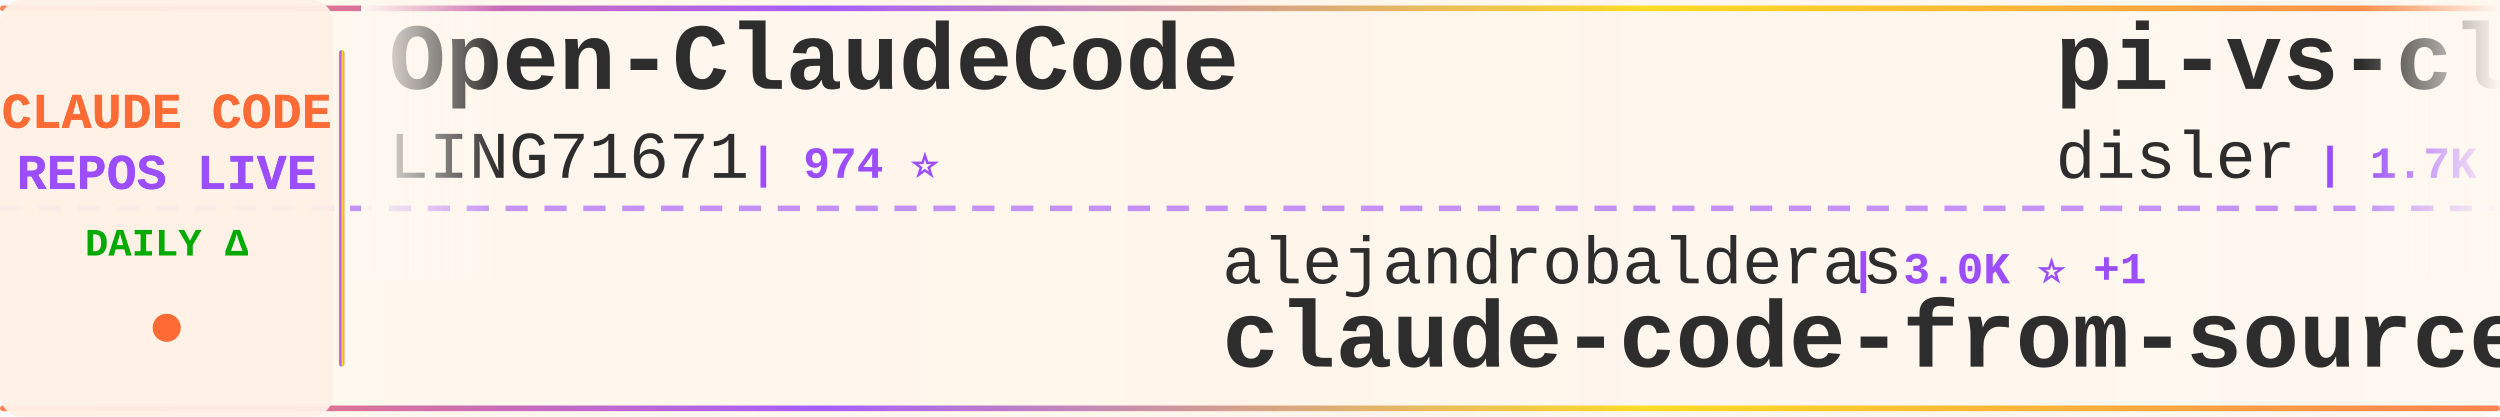
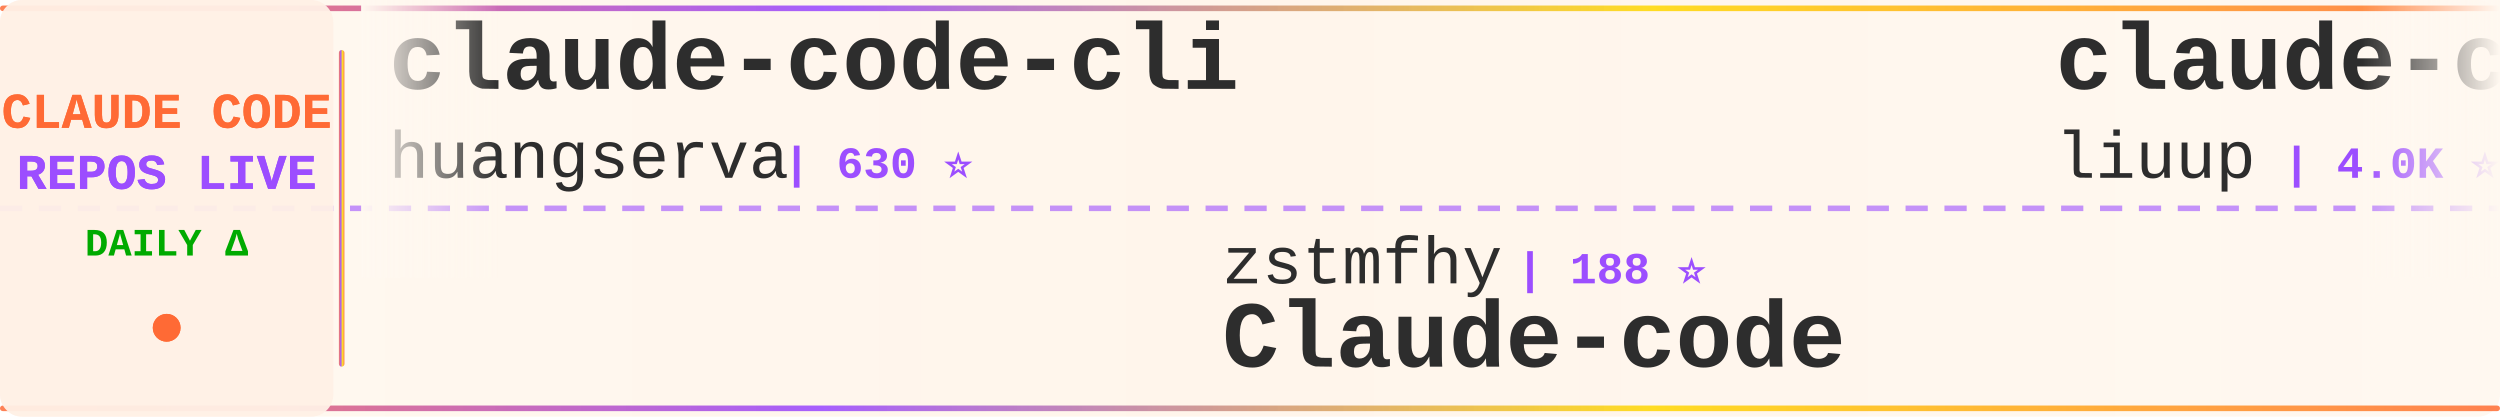
<svg xmlns="http://www.w3.org/2000/svg" width="900" height="150">
  <defs>
    <linearGradient id="tickerBg" x1="0%" y1="0%" x2="100%" y2="0%">
      <stop offset="0%" style="stop-color:#fff8f0;stop-opacity:0.98" />
      <stop offset="50%" style="stop-color:#fff5eb;stop-opacity:1" />
      <stop offset="100%" style="stop-color:#fff8f0;stop-opacity:0.98" />
    </linearGradient>
    <linearGradient id="borderGrad" x1="0%" y1="0%" x2="100%" y2="0%">
      <stop offset="0%" style="stop-color:#FF6B35;stop-opacity:0.85">
        <animate attributeName="stop-opacity" values="0.85;1;0.85" dur="2s" repeatCount="indefinite" />
      </stop>
      <stop offset="33%" style="stop-color:#9C4EFF;stop-opacity:0.9">
        <animate attributeName="stop-opacity" values="0.9;1;0.9" dur="2.2s" repeatCount="indefinite" />
      </stop>
      <stop offset="66%" style="stop-color:#FFD700;stop-opacity:0.85">
        <animate attributeName="stop-opacity" values="0.85;1;0.85" dur="1.8s" repeatCount="indefinite" />
      </stop>
      <stop offset="100%" style="stop-color:#FF6B35;stop-opacity:0.85">
        <animate attributeName="stop-opacity" values="0.85;1;0.85" dur="2s" repeatCount="indefinite" />
      </stop>
    </linearGradient>
    <filter id="textGlow">
      <feGaussianBlur stdDeviation="0.15" result="coloredBlur" />
      <feMerge>
        <feMergeNode in="coloredBlur" />
        <feMergeNode in="SourceGraphic" />
      </feMerge>
    </filter>
    <filter id="metricGlow">
      <feGaussianBlur stdDeviation="0.2" result="coloredBlur" />
      <feMerge>
        <feMergeNode in="coloredBlur" />
        <feMergeNode in="SourceGraphic" />
      </feMerge>
    </filter>
    <linearGradient id="leftFade" x1="0%" y1="0%" x2="100%" y2="0%">
      <stop offset="0%" style="stop-color:#fff8f0;stop-opacity:1" />
      <stop offset="100%" style="stop-color:#fff8f0;stop-opacity:0" />
    </linearGradient>
    <linearGradient id="rightFade" x1="0%" y1="0%" x2="100%" y2="0%">
      <stop offset="0%" style="stop-color:#fff8f0;stop-opacity:0" />
      <stop offset="100%" style="stop-color:#fff8f0;stop-opacity:1" />
    </linearGradient>
  </defs>
  <rect width="900" height="150" fill="url(#tickerBg)" rx="8" />
  <rect x="0" y="2" width="900" height="2" fill="url(#borderGrad)" rx="1" />
  <rect x="0" y="146" width="900" height="2" fill="url(#borderGrad)" rx="1" />
  <line x1="0" y1="75" x2="900" y2="75" stroke="#9C4EFF" stroke-width="2" stroke-dasharray="8 6" opacity="0.6" />
  <rect x="0" y="0" width="120" height="150" fill="#fff0e6" opacity="0.95" rx="8" />
  <text x="60" y="46" font-family="'Courier New', monospace" font-size="18" font-weight="bold" fill="#FF6B35" text-anchor="middle" filter="url(#textGlow)">
    CLAUDE CODE
  </text>
  <text x="60" y="68" font-family="'Courier New', monospace" font-size="18" font-weight="bold" fill="#9C4EFF" text-anchor="middle" filter="url(#textGlow)">
    REPOS LIVE
  </text>
  <text x="60" y="92" font-family="'Courier New', monospace" font-size="14" font-weight="bold" fill="#00aa00" text-anchor="middle">
    DAILY Δ
  </text>
  <circle cx="60" cy="118" r="5" fill="#FF6B35" filter="url(#metricGlow)">
    <animate attributeName="r" values="4;6;4" dur="1.5s" repeatCount="indefinite" />
    <animate attributeName="opacity" values="0.6;1;0.6" dur="1.5s" repeatCount="indefinite" />
  </circle>
  <rect x="122" y="18" width="2" height="114" fill="url(#borderGrad)" rx="1" />
  <clipPath id="tickerClip">
    <rect x="130" y="0" width="770" height="150" />
  </clipPath>
  <g clip-path="url(#tickerClip)">
    <g id="tickerItems">
      <animateTransform attributeName="transform" attributeType="XML" type="translate" from="0 0" to="-3000 0" dur="54s" repeatCount="indefinite" />
      <g transform="translate(0, 0)">
-         <text x="140" y="32" font-family="'Courier New', monospace" font-size="34" font-weight="bold" fill="#2d2d2d">Open-ClaudeCode</text>
-         <text x="140" y="64" font-family="'Courier New', monospace" font-size="24" font-weight="normal" fill="#2d2d2d" opacity="1.0">LING71671</text>
-         <text x="270" y="64" font-family="'Courier New', monospace" font-size="16" font-weight="bold" fill="#9C4EFF"> | 974 ⭐</text>
+         <text x="140" y="32" font-family="'Courier New', monospace" font-size="34" font-weight="bold" fill="#2d2d2d">claude-code-cli</text>
+         <text x="140" y="64" font-family="'Courier New', monospace" font-size="24" font-weight="normal" fill="#2d2d2d" opacity="1.0">huangserva</text>
+         <text x="282" y="64" font-family="'Courier New', monospace" font-size="16" font-weight="bold" fill="#9C4EFF"> | 630 ⭐</text>
      </g>
      <g transform="translate(300, 0)">
-         <text x="140" y="102" font-family="'Courier New', monospace" font-size="24" font-weight="normal" fill="#2d2d2d" opacity="1.0">alejandrobalderas</text>
-         <text x="366" y="102" font-family="'Courier New', monospace" font-size="16" font-weight="bold" fill="#9C4EFF"> | 3.0K ⭐ +1</text>
-         <text x="140" y="132" font-family="'Courier New', monospace" font-size="34" font-weight="bold" fill="#2d2d2d">claude-code-from-source</text>
+         <text x="140" y="102" font-family="'Courier New', monospace" font-size="24" font-weight="normal" fill="#2d2d2d" opacity="1.0">zstmfhy</text>
+         <text x="246" y="102" font-family="'Courier New', monospace" font-size="16" font-weight="bold" fill="#9C4EFF"> | 188 ⭐</text>
+         <text x="140" y="132" font-family="'Courier New', monospace" font-size="34" font-weight="bold" fill="#2d2d2d">Claude-code</text>
      </g>
      <g transform="translate(600, 0)">
-         <text x="140" y="32" font-family="'Courier New', monospace" font-size="34" font-weight="bold" fill="#2d2d2d">pi-vs-claude-code</text>
-         <text x="140" y="64" font-family="'Courier New', monospace" font-size="24" font-weight="normal" fill="#2d2d2d" opacity="1.0">disler</text>
-         <text x="234" y="64" font-family="'Courier New', monospace" font-size="16" font-weight="bold" fill="#9C4EFF"> | 1.7K ⭐ -1</text>
+         <text x="140" y="32" font-family="'Courier New', monospace" font-size="34" font-weight="bold" fill="#2d2d2d">claude-code-analysis</text>
+         <text x="140" y="64" font-family="'Courier New', monospace" font-size="24" font-weight="normal" fill="#2d2d2d" opacity="1.0">liuup</text>
+         <text x="222" y="64" font-family="'Courier New', monospace" font-size="16" font-weight="bold" fill="#9C4EFF"> | 4.0K ⭐ +2</text>
      </g>
      <g transform="translate(900, 0)">
-         <text x="140" y="102" font-family="'Courier New', monospace" font-size="24" font-weight="normal" fill="#2d2d2d" opacity="1.0">lintsinghua</text>
-         <text x="294" y="102" font-family="'Courier New', monospace" font-size="16" font-weight="bold" fill="#9C4EFF"> | 4.3K ⭐ -1</text>
-         <text x="140" y="132" font-family="'Courier New', monospace" font-size="34" font-weight="bold" fill="#2d2d2d">claude-code-book</text>
+         <text x="140" y="102" font-family="'Courier New', monospace" font-size="24" font-weight="normal" fill="#2d2d2d" opacity="1.0">hangsman</text>
+         <text x="258" y="102" font-family="'Courier New', monospace" font-size="16" font-weight="bold" fill="#9C4EFF"> | 799 ⭐</text>
+         <text x="140" y="132" font-family="'Courier New', monospace" font-size="34" font-weight="bold" fill="#2d2d2d">claude-code-source</text>
      </g>
      <g transform="translate(1200, 0)">
-         <text x="140" y="32" font-family="'Courier New', monospace" font-size="34" font-weight="bold" fill="#2d2d2d">andrej-karpathy-skills</text>
-         <text x="140" y="64" font-family="'Courier New', monospace" font-size="24" font-weight="normal" fill="#2d2d2d" opacity="1.0">multica-ai</text>
-         <text x="282" y="64" font-family="'Courier New', monospace" font-size="16" font-weight="bold" fill="#9C4EFF"> | 225.7K ⭐ +167</text>
+         <text x="140" y="32" font-family="'Courier New', monospace" font-size="34" font-weight="bold" fill="#2d2d2d">claude-code-engineering</text>
+         <text x="140" y="64" font-family="'Courier New', monospace" font-size="24" font-weight="normal" fill="#2d2d2d" opacity="1.0">huangjia2019</text>
+         <text x="306" y="64" font-family="'Courier New', monospace" font-size="16" font-weight="bold" fill="#9C4EFF"> | 1.1K ⭐</text>
      </g>
      <g transform="translate(1500, 0)">
-         <text x="140" y="102" font-family="'Courier New', monospace" font-size="24" font-weight="normal" fill="#2d2d2d" opacity="1.0">wanshuiyin</text>
-         <text x="282" y="102" font-family="'Courier New', monospace" font-size="16" font-weight="bold" fill="#9C4EFF"> | 18.2K ⭐ +34</text>
-         <text x="140" y="132" font-family="'Courier New', monospace" font-size="34" font-weight="bold" fill="#2d2d2d">Auto-claude-code-researc...</text>
+         <text x="140" y="102" font-family="'Courier New', monospace" font-size="24" font-weight="normal" fill="#2d2d2d" opacity="1.0">musistudio</text>
+         <text x="282" y="102" font-family="'Courier New', monospace" font-size="16" font-weight="bold" fill="#9C4EFF"> | 37.9K ⭐ +5</text>
+         <text x="140" y="132" font-family="'Courier New', monospace" font-size="34" font-weight="bold" fill="#2d2d2d">claude-code-router</text>
      </g>
      <g transform="translate(1800, 0)">
-         <text x="140" y="32" font-family="'Courier New', monospace" font-size="34" font-weight="bold" fill="#2d2d2d">claude-code-hub</text>
-         <text x="140" y="64" font-family="'Courier New', monospace" font-size="24" font-weight="normal" fill="#2d2d2d" opacity="1.0">ding113</text>
-         <text x="246" y="64" font-family="'Courier New', monospace" font-size="16" font-weight="bold" fill="#9C4EFF"> | 3.4K ⭐ +1</text>
+         <text x="140" y="32" font-family="'Courier New', monospace" font-size="34" font-weight="bold" fill="#2d2d2d">learn-claude-code</text>
+         <text x="140" y="64" font-family="'Courier New', monospace" font-size="24" font-weight="normal" fill="#2d2d2d" opacity="1.0">shareAI-lab</text>
+         <text x="294" y="64" font-family="'Courier New', monospace" font-size="16" font-weight="bold" fill="#9C4EFF"> | 79.4K ⭐ +30</text>
      </g>
      <g transform="translate(2100, 0)">
-         <text x="140" y="102" font-family="'Courier New', monospace" font-size="24" font-weight="normal" fill="#2d2d2d" opacity="1.0">davila7</text>
-         <text x="246" y="102" font-family="'Courier New', monospace" font-size="16" font-weight="bold" fill="#9C4EFF"> | 32.9K ⭐ +4</text>
-         <text x="140" y="132" font-family="'Courier New', monospace" font-size="34" font-weight="bold" fill="#2d2d2d">claude-code-templates</text>
+         <text x="140" y="102" font-family="'Courier New', monospace" font-size="24" font-weight="normal" fill="#2d2d2d" opacity="1.0">Pimzino</text>
+         <text x="246" y="102" font-family="'Courier New', monospace" font-size="16" font-weight="bold" fill="#9C4EFF"> | 3.9K ⭐</text>
+         <text x="140" y="132" font-family="'Courier New', monospace" font-size="34" font-weight="bold" fill="#2d2d2d">claude-code-spec-workflo...</text>
      </g>
      <g transform="translate(2400, 0)">
-         <text x="140" y="32" font-family="'Courier New', monospace" font-size="34" font-weight="bold" fill="#2d2d2d">claude-code-local</text>
-         <text x="140" y="64" font-family="'Courier New', monospace" font-size="24" font-weight="normal" fill="#2d2d2d" opacity="1.0">nicedreamzapp</text>
-         <text x="318" y="64" font-family="'Courier New', monospace" font-size="16" font-weight="bold" fill="#9C4EFF"> | 3.4K ⭐</text>
+         <text x="140" y="32" font-family="'Courier New', monospace" font-size="34" font-weight="bold" fill="#2d2d2d">claude-code-tips</text>
+         <text x="140" y="64" font-family="'Courier New', monospace" font-size="24" font-weight="normal" fill="#2d2d2d" opacity="1.0">ykdojo</text>
+         <text x="234" y="64" font-family="'Courier New', monospace" font-size="16" font-weight="bold" fill="#9C4EFF"> | 10.3K ⭐ +2</text>
      </g>
      <g transform="translate(2700, 0)">
-         <text x="140" y="102" font-family="'Courier New', monospace" font-size="24" font-weight="normal" fill="#2d2d2d" opacity="1.0">lorryjovens-hub</text>
-         <text x="342" y="102" font-family="'Courier New', monospace" font-size="16" font-weight="bold" fill="#9C4EFF"> | 1.7K ⭐</text>
-         <text x="140" y="132" font-family="'Courier New', monospace" font-size="34" font-weight="bold" fill="#2d2d2d">claude-code-rust</text>
+         <text x="140" y="102" font-family="'Courier New', monospace" font-size="24" font-weight="normal" fill="#2d2d2d" opacity="1.0">multica-ai</text>
+         <text x="282" y="102" font-family="'Courier New', monospace" font-size="16" font-weight="bold" fill="#9C4EFF"> | 225.9K ⭐ +154</text>
+         <text x="140" y="132" font-family="'Courier New', monospace" font-size="34" font-weight="bold" fill="#2d2d2d">andrej-karpathy-skills</text>
      </g>
      <g transform="translate(3000, 0)">
-         <text x="140" y="32" font-family="'Courier New', monospace" font-size="34" font-weight="bold" fill="#2d2d2d">Open-ClaudeCode</text>
-         <text x="140" y="64" font-family="'Courier New', monospace" font-size="24" font-weight="normal" fill="#2d2d2d" opacity="1.0">LING71671</text>
-         <text x="270" y="64" font-family="'Courier New', monospace" font-size="16" font-weight="bold" fill="#9C4EFF"> | 974 ⭐</text>
+         <text x="140" y="32" font-family="'Courier New', monospace" font-size="34" font-weight="bold" fill="#2d2d2d">claude-code-cli</text>
+         <text x="140" y="64" font-family="'Courier New', monospace" font-size="24" font-weight="normal" fill="#2d2d2d" opacity="1.0">huangserva</text>
+         <text x="282" y="64" font-family="'Courier New', monospace" font-size="16" font-weight="bold" fill="#9C4EFF"> | 630 ⭐</text>
      </g>
      <g transform="translate(3300, 0)">
-         <text x="140" y="102" font-family="'Courier New', monospace" font-size="24" font-weight="normal" fill="#2d2d2d" opacity="1.0">alejandrobalderas</text>
-         <text x="366" y="102" font-family="'Courier New', monospace" font-size="16" font-weight="bold" fill="#9C4EFF"> | 3.0K ⭐ +1</text>
-         <text x="140" y="132" font-family="'Courier New', monospace" font-size="34" font-weight="bold" fill="#2d2d2d">claude-code-from-source</text>
+         <text x="140" y="102" font-family="'Courier New', monospace" font-size="24" font-weight="normal" fill="#2d2d2d" opacity="1.0">zstmfhy</text>
+         <text x="246" y="102" font-family="'Courier New', monospace" font-size="16" font-weight="bold" fill="#9C4EFF"> | 188 ⭐</text>
+         <text x="140" y="132" font-family="'Courier New', monospace" font-size="34" font-weight="bold" fill="#2d2d2d">Claude-code</text>
      </g>
      <g transform="translate(3600, 0)">
-         <text x="140" y="32" font-family="'Courier New', monospace" font-size="34" font-weight="bold" fill="#2d2d2d">pi-vs-claude-code</text>
-         <text x="140" y="64" font-family="'Courier New', monospace" font-size="24" font-weight="normal" fill="#2d2d2d" opacity="1.0">disler</text>
-         <text x="234" y="64" font-family="'Courier New', monospace" font-size="16" font-weight="bold" fill="#9C4EFF"> | 1.7K ⭐ -1</text>
+         <text x="140" y="32" font-family="'Courier New', monospace" font-size="34" font-weight="bold" fill="#2d2d2d">claude-code-analysis</text>
+         <text x="140" y="64" font-family="'Courier New', monospace" font-size="24" font-weight="normal" fill="#2d2d2d" opacity="1.0">liuup</text>
+         <text x="222" y="64" font-family="'Courier New', monospace" font-size="16" font-weight="bold" fill="#9C4EFF"> | 4.0K ⭐ +2</text>
      </g>
      <g transform="translate(3900, 0)">
-         <text x="140" y="102" font-family="'Courier New', monospace" font-size="24" font-weight="normal" fill="#2d2d2d" opacity="1.0">lintsinghua</text>
-         <text x="294" y="102" font-family="'Courier New', monospace" font-size="16" font-weight="bold" fill="#9C4EFF"> | 4.3K ⭐ -1</text>
-         <text x="140" y="132" font-family="'Courier New', monospace" font-size="34" font-weight="bold" fill="#2d2d2d">claude-code-book</text>
+         <text x="140" y="102" font-family="'Courier New', monospace" font-size="24" font-weight="normal" fill="#2d2d2d" opacity="1.0">hangsman</text>
+         <text x="258" y="102" font-family="'Courier New', monospace" font-size="16" font-weight="bold" fill="#9C4EFF"> | 799 ⭐</text>
+         <text x="140" y="132" font-family="'Courier New', monospace" font-size="34" font-weight="bold" fill="#2d2d2d">claude-code-source</text>
      </g>
    </g>
  </g>
  <rect x="130" y="0" width="50" height="100" fill="url(#leftFade)" />
  <rect x="850" y="0" width="50" height="100" fill="url(#rightFade)" />
</svg>
